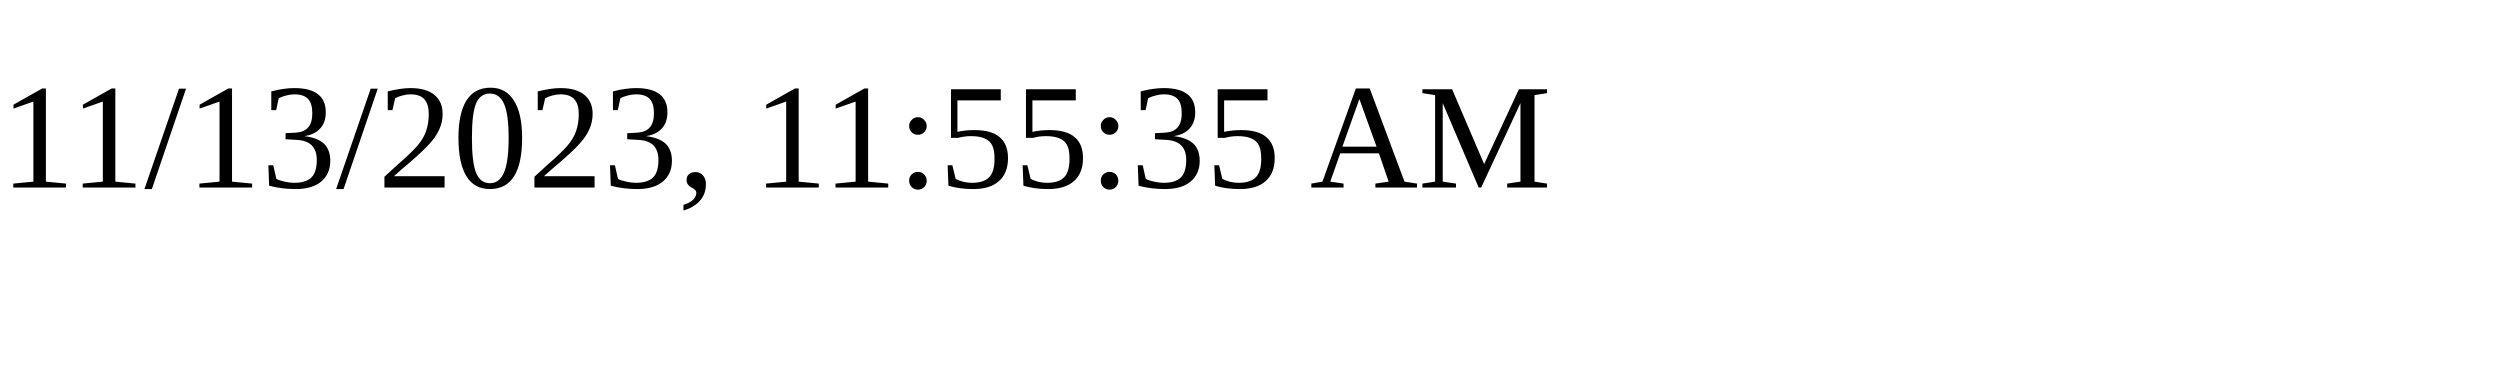
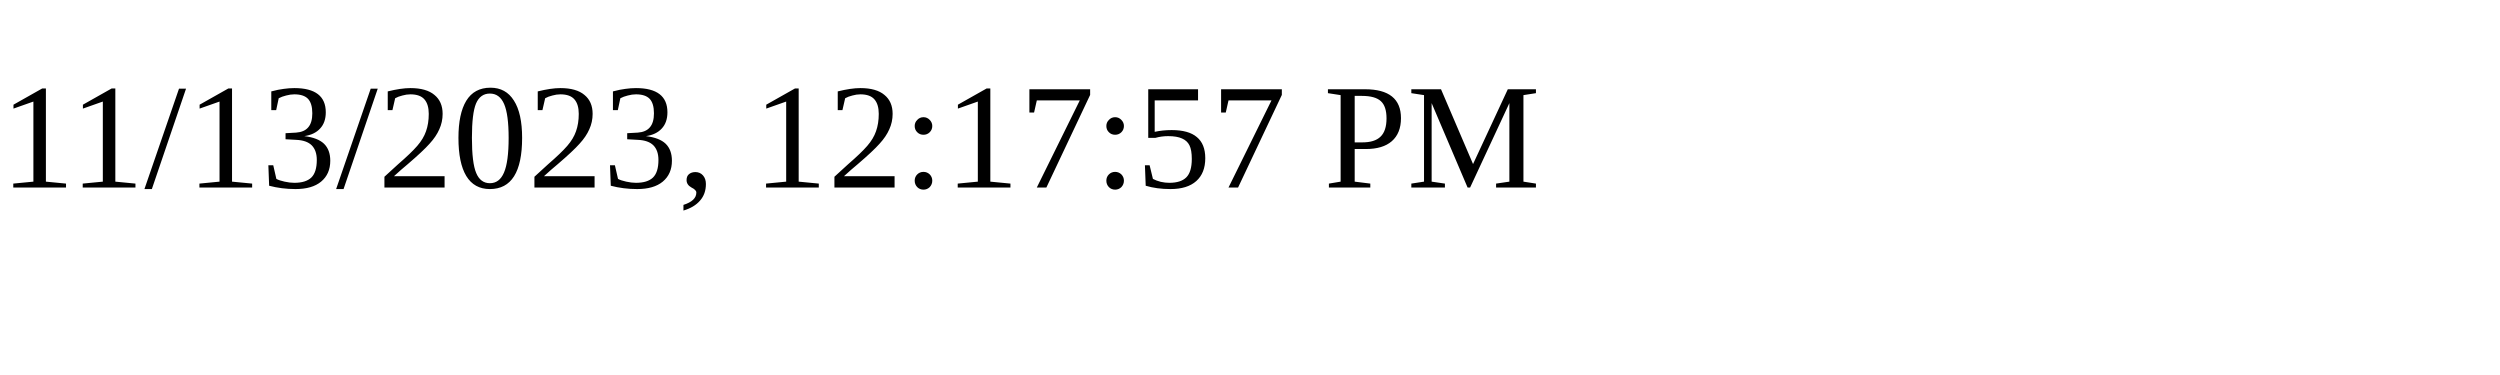
<svg xmlns="http://www.w3.org/2000/svg" height="30" width="200">
-   <text x="0" y="15">11/13/2023, 11:55:35 AM</text>
+   <text x="0" y="15">11/13/2023, 12:17:57 PM</text>
</svg>
